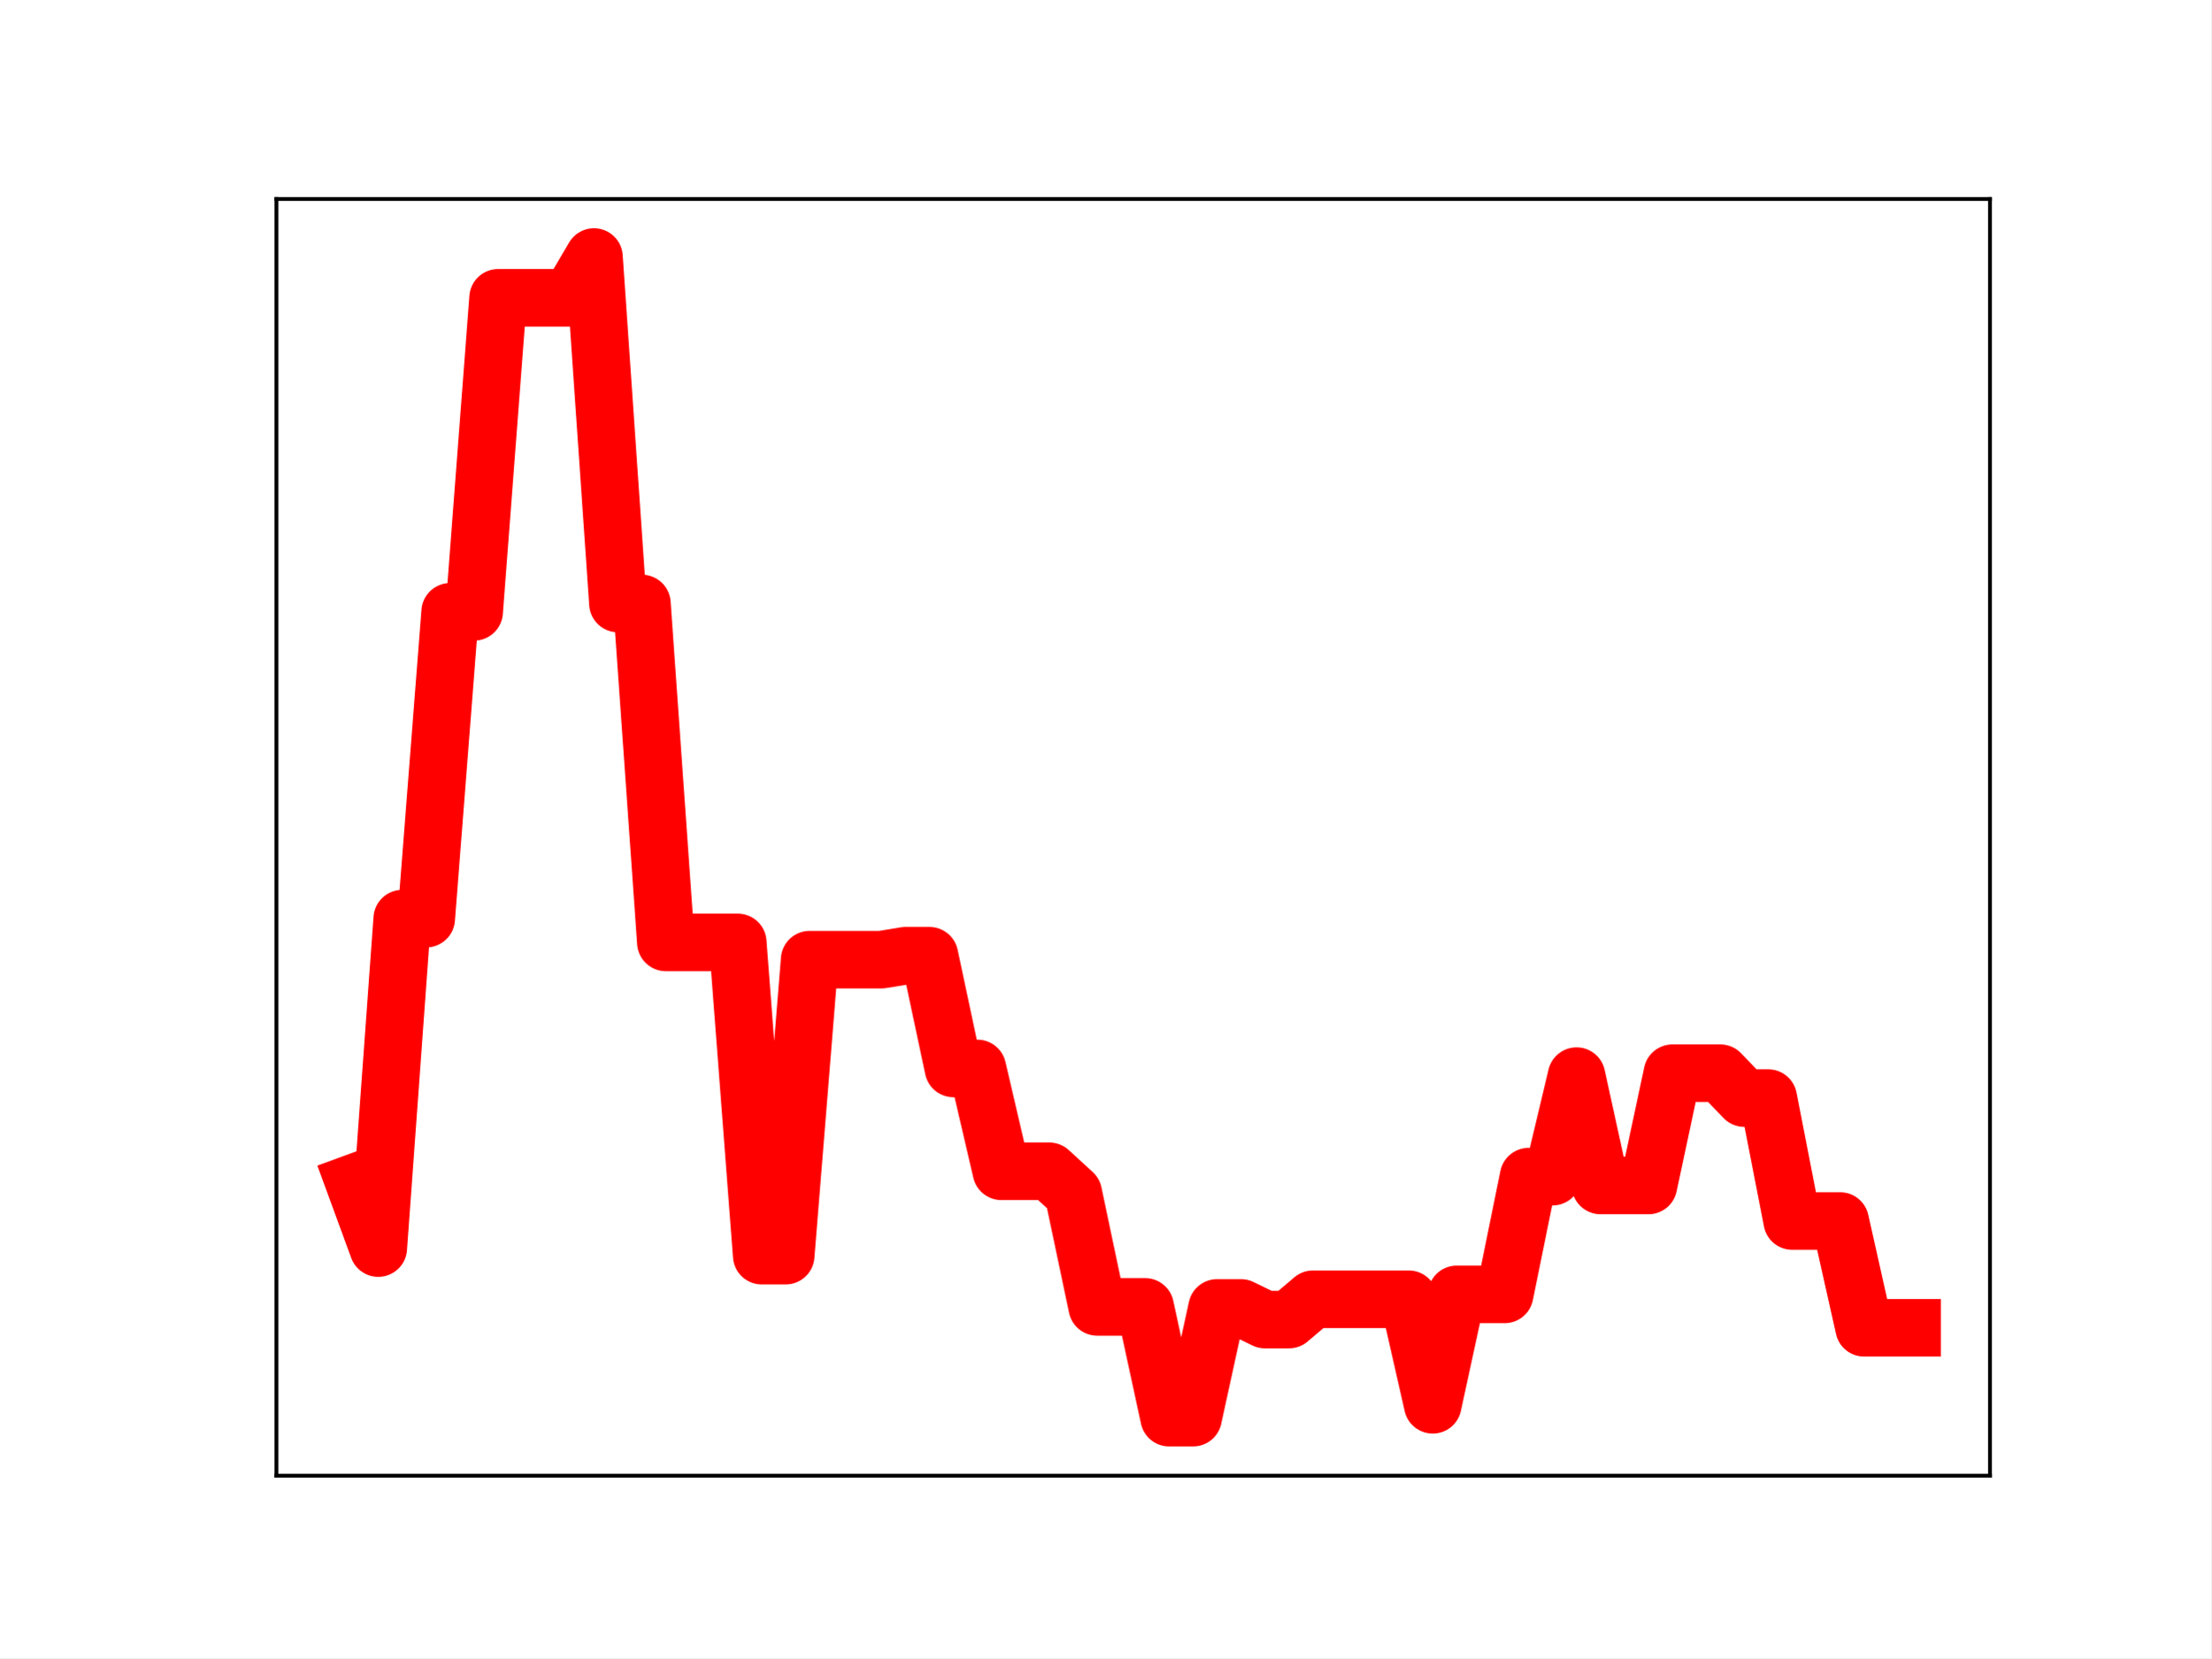
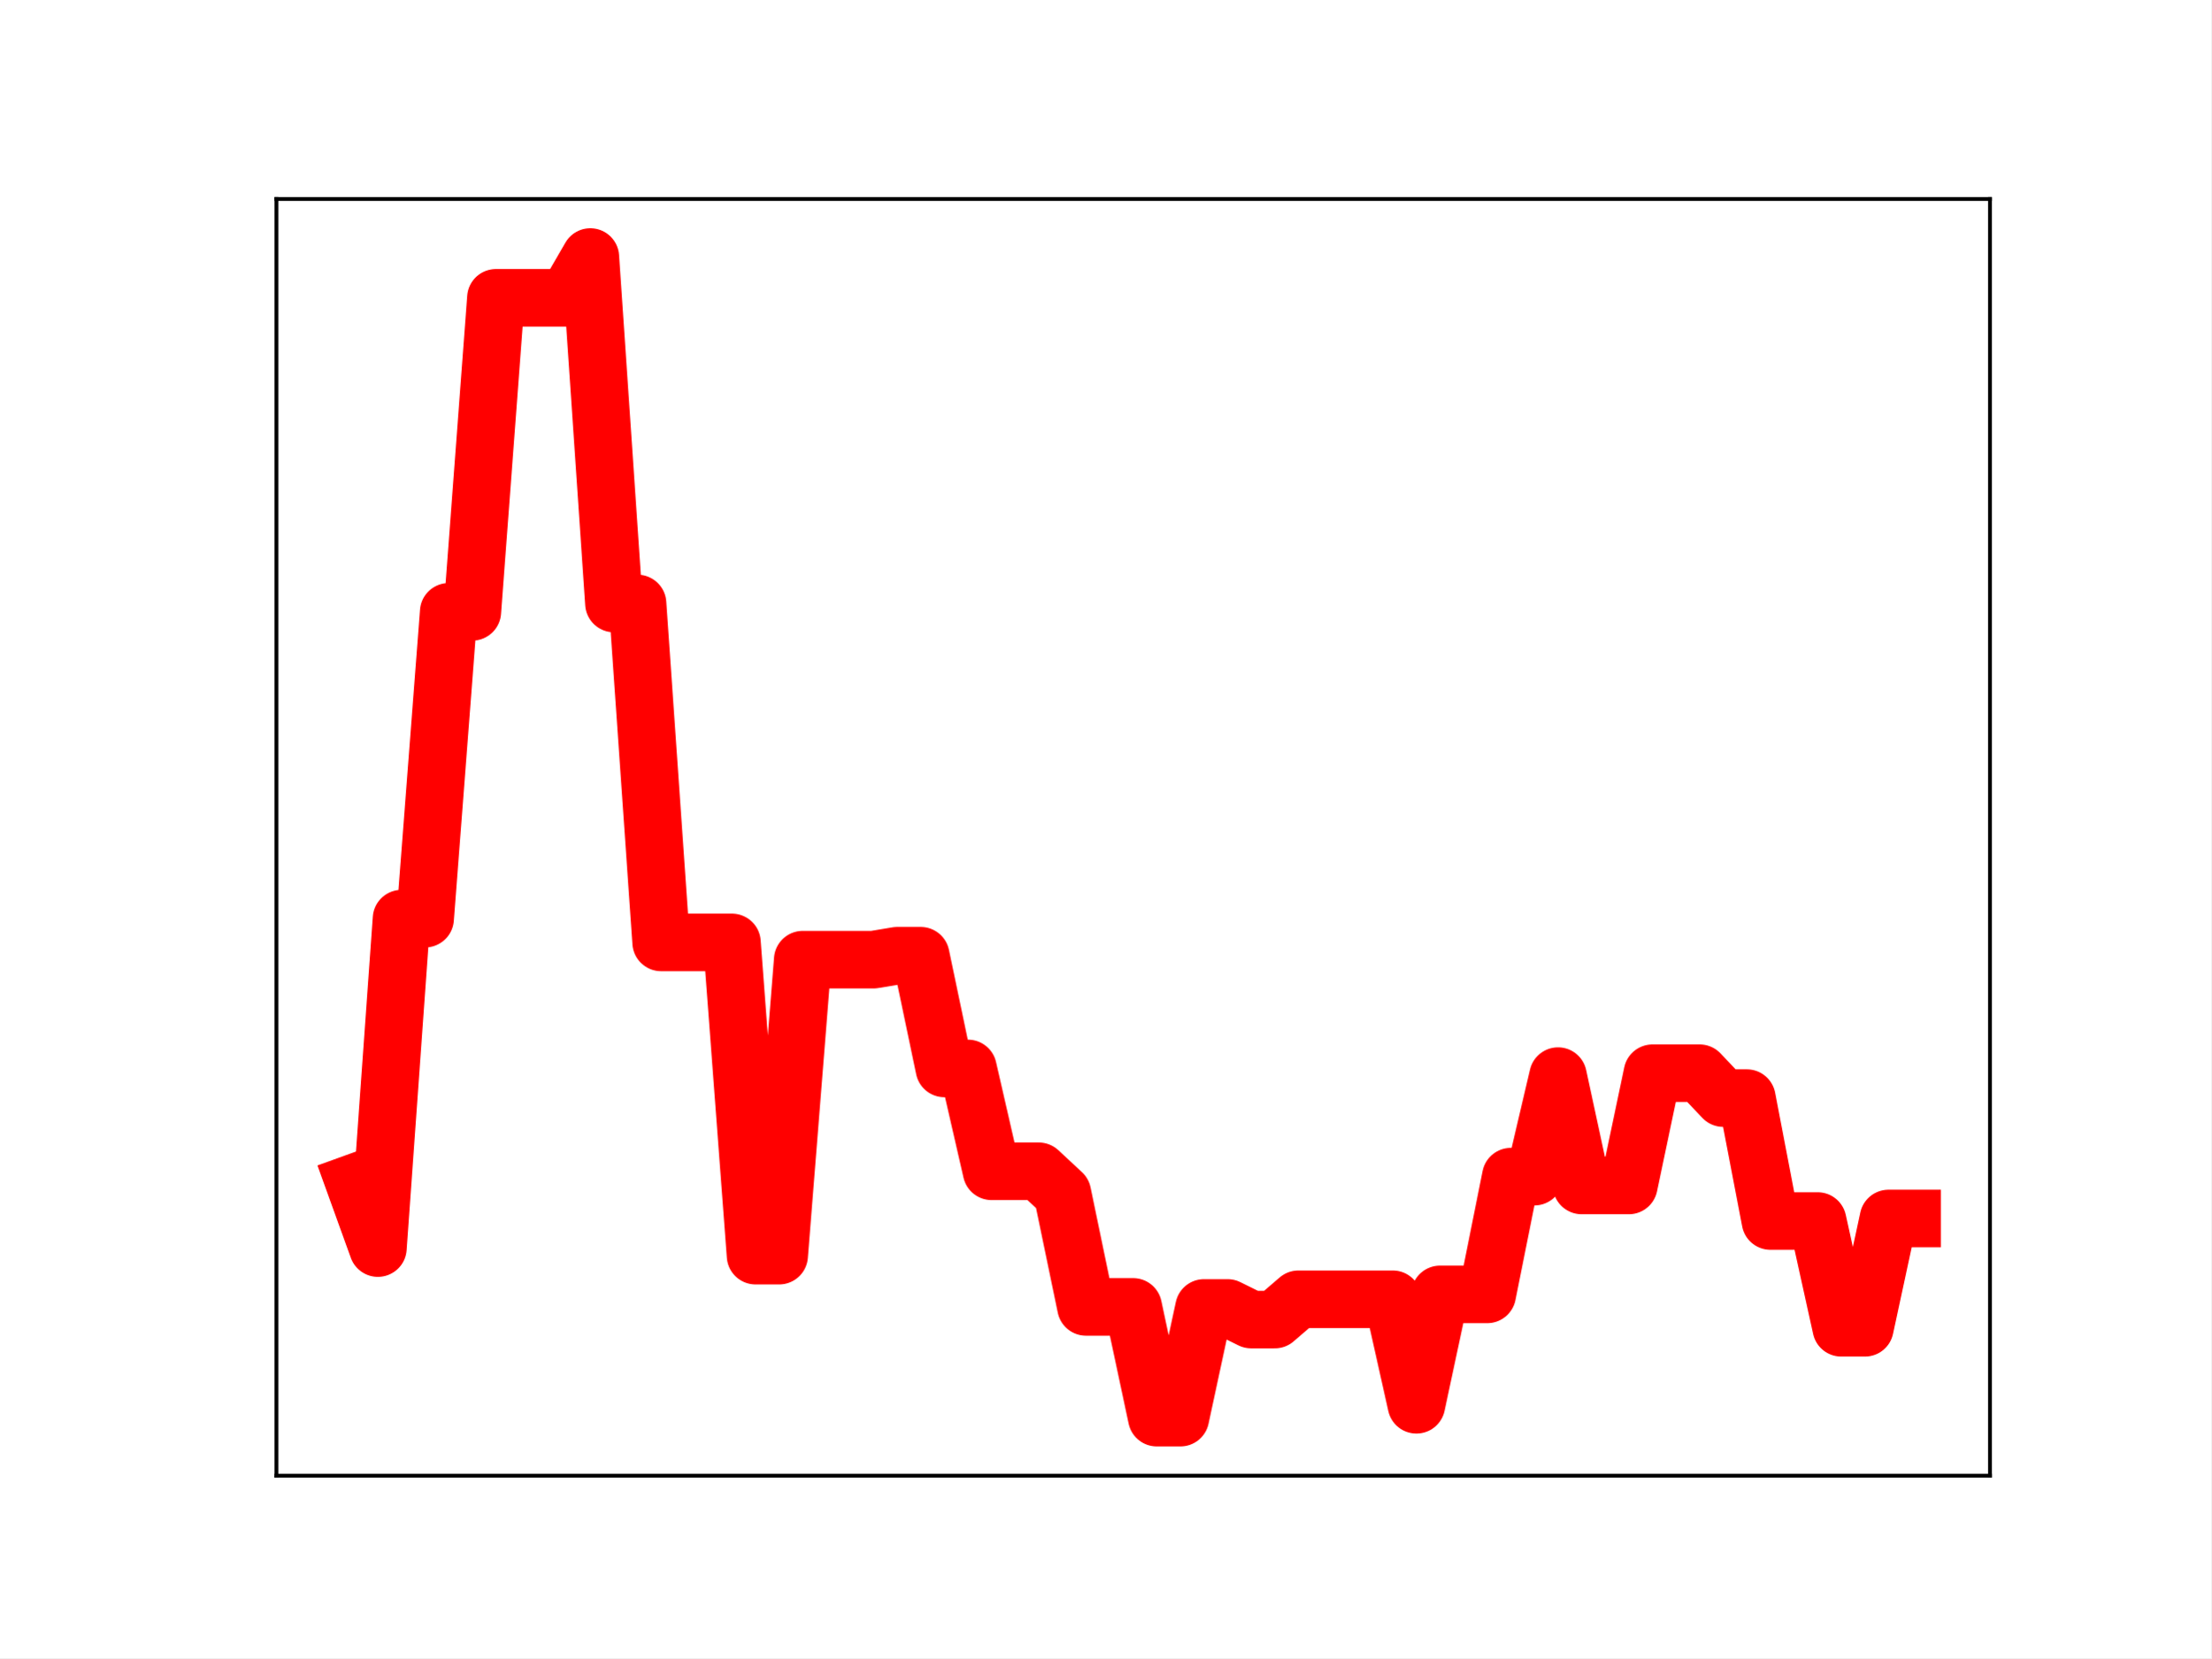
<svg xmlns="http://www.w3.org/2000/svg" xmlns:xlink="http://www.w3.org/1999/xlink" height="345.6pt" version="1.1" viewBox="0 0 460.8 345.6" width="460.8pt">
  <defs>
    <style type="text/css">
*{stroke-linecap:butt;stroke-linejoin:round;}
  </style>
  </defs>
  <g id="figure_1">
    <g id="patch_1">
      <path d="M 0 345.6  L 460.8 345.6  L 460.8 0  L 0 0  z " style="fill:#ffffff;" />
    </g>
    <g id="axes_1">
      <g id="patch_2">
        <path d="M 57.6 307.584  L 414.72 307.584  L 414.72 41.472  L 57.6 41.472  z " style="fill:#ffffff;" />
      </g>
      <g id="line2d_1">
-         <path clip-path="url(#pb6dbb0b6f5)" d="M 73.833 246.526  L 78.827 260.142  L 83.822 191.476  L 88.817 191.476  L 93.811 127.52  L 98.806 127.52  L 103.801 62.072  L 108.796 62.072  L 113.79 62.072  L 118.785 62.072  L 123.78 53.568  L 128.774 125.785  L 133.769 125.785  L 138.764 196.429  L 143.758 196.429  L 148.753 196.429  L 153.748 196.429  L 158.742 261.72  L 163.737 261.72  L 168.732 200.023  L 173.726 200.023  L 178.721 200.023  L 183.716 200.023  L 188.71 199.207  L 193.705 199.207  L 198.7 222.699  L 203.695 222.699  L 208.689 244.135  L 213.684 244.135  L 218.679 244.135  L 223.673 248.713  L 228.668 272.405  L 233.663 272.405  L 238.657 272.405  L 243.652 295.488  L 248.647 295.488  L 253.641 272.62  L 258.636 272.62  L 263.631 275.048  L 268.625 275.048  L 273.62 270.814  L 278.615 270.814  L 283.61 270.814  L 288.604 270.814  L 293.599 270.814  L 298.594 292.807  L 303.588 269.793  L 308.583 269.793  L 313.578 269.793  L 318.572 245.254  L 323.567 245.254  L 328.562 224.299  L 333.556 247.087  L 338.551 247.087  L 343.546 247.087  L 348.54 223.694  L 353.535 223.694  L 358.53 223.694  L 363.524 228.885  L 368.519 228.885  L 373.514 254.507  L 378.509 254.507  L 383.503 254.507  L 388.498 276.762  L 393.493 276.762  L 398.487 276.762  " style="fill:none;stroke:#ff0000;stroke-linecap:square;stroke-width:12;" />
+         <path clip-path="url(#p3d7d39fed3)" d="M 73.833 246.526  L 78.752 260.142  L 83.671 191.476  L 88.59 191.476  L 93.509 127.52  L 98.428 127.52  L 103.347 62.072  L 108.266 62.072  L 113.185 62.072  L 118.104 62.072  L 123.023 53.568  L 127.942 125.785  L 132.861 125.785  L 137.78 196.429  L 142.699 196.429  L 147.618 196.429  L 152.537 196.429  L 157.456 261.72  L 162.375 261.72  L 167.294 200.023  L 172.213 200.023  L 177.132 200.023  L 182.051 200.023  L 186.97 199.207  L 191.889 199.207  L 196.808 222.699  L 201.727 222.699  L 206.646 244.135  L 211.565 244.135  L 216.484 244.135  L 221.403 248.713  L 226.322 272.405  L 231.241 272.405  L 236.16 272.405  L 241.079 295.488  L 245.998 295.488  L 250.917 272.62  L 255.836 272.62  L 260.755 275.048  L 265.674 275.048  L 270.593 270.814  L 275.512 270.814  L 280.431 270.814  L 285.35 270.814  L 290.269 270.814  L 295.188 292.807  L 300.107 269.793  L 305.026 269.793  L 309.945 269.793  L 314.864 245.254  L 319.783 245.254  L 324.702 224.299  L 329.621 247.087  L 334.54 247.087  L 339.459 247.087  L 344.378 223.694  L 349.297 223.694  L 354.216 223.694  L 359.135 228.885  L 364.054 228.885  L 368.973 254.507  L 373.892 254.507  L 378.811 254.507  L 383.73 276.762  L 388.649 276.762  L 393.568 253.974  L 398.487 253.974  " style="fill:none;stroke:#ff0000;stroke-linecap:square;stroke-width:12;" />
        <defs>
-           <path d="M 0 3  C 0.796 3 1.559 2.684 2.121 2.121  C 2.684 1.559 3 0.796 3 0  C 3 -0.796 2.684 -1.559 2.121 -2.121  C 1.559 -2.684 0.796 -3 0 -3  C -0.796 -3 -1.559 -2.684 -2.121 -2.121  C -2.684 -1.559 -3 -0.796 -3 0  C -3 0.796 -2.684 1.559 -2.121 2.121  C -1.559 2.684 -0.796 3 0 3  z " id="m9b6dd08e8d" style="stroke:#ff0000;" />
+           <path d="M 0 3  C 0.796 3 1.559 2.684 2.121 2.121  C 2.684 1.559 3 0.796 3 0  C 3 -0.796 2.684 -1.559 2.121 -2.121  C 1.559 -2.684 0.796 -3 0 -3  C -0.796 -3 -1.559 -2.684 -2.121 -2.121  C -2.684 -1.559 -3 -0.796 -3 0  C -3 0.796 -2.684 1.559 -2.121 2.121  C -1.559 2.684 -0.796 3 0 3  z " id="m52ffff91b7" style="stroke:#ff0000;" />
        </defs>
-         <g clip-path="url(#pb6dbb0b6f5)">
-           <use style="fill:#ff0000;stroke:#ff0000;" x="73.833" xlink:href="#m9b6dd08e8d" y="246.526" />
-           <use style="fill:#ff0000;stroke:#ff0000;" x="78.827" xlink:href="#m9b6dd08e8d" y="260.142" />
-           <use style="fill:#ff0000;stroke:#ff0000;" x="83.822" xlink:href="#m9b6dd08e8d" y="191.476" />
-           <use style="fill:#ff0000;stroke:#ff0000;" x="88.817" xlink:href="#m9b6dd08e8d" y="191.476" />
-           <use style="fill:#ff0000;stroke:#ff0000;" x="93.811" xlink:href="#m9b6dd08e8d" y="127.52" />
-           <use style="fill:#ff0000;stroke:#ff0000;" x="98.806" xlink:href="#m9b6dd08e8d" y="127.52" />
-           <use style="fill:#ff0000;stroke:#ff0000;" x="103.801" xlink:href="#m9b6dd08e8d" y="62.072" />
-           <use style="fill:#ff0000;stroke:#ff0000;" x="108.796" xlink:href="#m9b6dd08e8d" y="62.072" />
-           <use style="fill:#ff0000;stroke:#ff0000;" x="113.79" xlink:href="#m9b6dd08e8d" y="62.072" />
-           <use style="fill:#ff0000;stroke:#ff0000;" x="118.785" xlink:href="#m9b6dd08e8d" y="62.072" />
-           <use style="fill:#ff0000;stroke:#ff0000;" x="123.78" xlink:href="#m9b6dd08e8d" y="53.568" />
-           <use style="fill:#ff0000;stroke:#ff0000;" x="128.774" xlink:href="#m9b6dd08e8d" y="125.785" />
-           <use style="fill:#ff0000;stroke:#ff0000;" x="133.769" xlink:href="#m9b6dd08e8d" y="125.785" />
-           <use style="fill:#ff0000;stroke:#ff0000;" x="138.764" xlink:href="#m9b6dd08e8d" y="196.429" />
-           <use style="fill:#ff0000;stroke:#ff0000;" x="143.758" xlink:href="#m9b6dd08e8d" y="196.429" />
-           <use style="fill:#ff0000;stroke:#ff0000;" x="148.753" xlink:href="#m9b6dd08e8d" y="196.429" />
-           <use style="fill:#ff0000;stroke:#ff0000;" x="153.748" xlink:href="#m9b6dd08e8d" y="196.429" />
-           <use style="fill:#ff0000;stroke:#ff0000;" x="158.742" xlink:href="#m9b6dd08e8d" y="261.72" />
-           <use style="fill:#ff0000;stroke:#ff0000;" x="163.737" xlink:href="#m9b6dd08e8d" y="261.72" />
-           <use style="fill:#ff0000;stroke:#ff0000;" x="168.732" xlink:href="#m9b6dd08e8d" y="200.023" />
-           <use style="fill:#ff0000;stroke:#ff0000;" x="173.726" xlink:href="#m9b6dd08e8d" y="200.023" />
-           <use style="fill:#ff0000;stroke:#ff0000;" x="178.721" xlink:href="#m9b6dd08e8d" y="200.023" />
-           <use style="fill:#ff0000;stroke:#ff0000;" x="183.716" xlink:href="#m9b6dd08e8d" y="200.023" />
-           <use style="fill:#ff0000;stroke:#ff0000;" x="188.71" xlink:href="#m9b6dd08e8d" y="199.207" />
-           <use style="fill:#ff0000;stroke:#ff0000;" x="193.705" xlink:href="#m9b6dd08e8d" y="199.207" />
-           <use style="fill:#ff0000;stroke:#ff0000;" x="198.7" xlink:href="#m9b6dd08e8d" y="222.699" />
-           <use style="fill:#ff0000;stroke:#ff0000;" x="203.695" xlink:href="#m9b6dd08e8d" y="222.699" />
-           <use style="fill:#ff0000;stroke:#ff0000;" x="208.689" xlink:href="#m9b6dd08e8d" y="244.135" />
-           <use style="fill:#ff0000;stroke:#ff0000;" x="213.684" xlink:href="#m9b6dd08e8d" y="244.135" />
-           <use style="fill:#ff0000;stroke:#ff0000;" x="218.679" xlink:href="#m9b6dd08e8d" y="244.135" />
-           <use style="fill:#ff0000;stroke:#ff0000;" x="223.673" xlink:href="#m9b6dd08e8d" y="248.713" />
-           <use style="fill:#ff0000;stroke:#ff0000;" x="228.668" xlink:href="#m9b6dd08e8d" y="272.405" />
-           <use style="fill:#ff0000;stroke:#ff0000;" x="233.663" xlink:href="#m9b6dd08e8d" y="272.405" />
-           <use style="fill:#ff0000;stroke:#ff0000;" x="238.657" xlink:href="#m9b6dd08e8d" y="272.405" />
-           <use style="fill:#ff0000;stroke:#ff0000;" x="243.652" xlink:href="#m9b6dd08e8d" y="295.488" />
-           <use style="fill:#ff0000;stroke:#ff0000;" x="248.647" xlink:href="#m9b6dd08e8d" y="295.488" />
-           <use style="fill:#ff0000;stroke:#ff0000;" x="253.641" xlink:href="#m9b6dd08e8d" y="272.62" />
-           <use style="fill:#ff0000;stroke:#ff0000;" x="258.636" xlink:href="#m9b6dd08e8d" y="272.62" />
-           <use style="fill:#ff0000;stroke:#ff0000;" x="263.631" xlink:href="#m9b6dd08e8d" y="275.048" />
-           <use style="fill:#ff0000;stroke:#ff0000;" x="268.625" xlink:href="#m9b6dd08e8d" y="275.048" />
-           <use style="fill:#ff0000;stroke:#ff0000;" x="273.62" xlink:href="#m9b6dd08e8d" y="270.814" />
-           <use style="fill:#ff0000;stroke:#ff0000;" x="278.615" xlink:href="#m9b6dd08e8d" y="270.814" />
-           <use style="fill:#ff0000;stroke:#ff0000;" x="283.61" xlink:href="#m9b6dd08e8d" y="270.814" />
-           <use style="fill:#ff0000;stroke:#ff0000;" x="288.604" xlink:href="#m9b6dd08e8d" y="270.814" />
-           <use style="fill:#ff0000;stroke:#ff0000;" x="293.599" xlink:href="#m9b6dd08e8d" y="270.814" />
-           <use style="fill:#ff0000;stroke:#ff0000;" x="298.594" xlink:href="#m9b6dd08e8d" y="292.807" />
-           <use style="fill:#ff0000;stroke:#ff0000;" x="303.588" xlink:href="#m9b6dd08e8d" y="269.793" />
-           <use style="fill:#ff0000;stroke:#ff0000;" x="308.583" xlink:href="#m9b6dd08e8d" y="269.793" />
-           <use style="fill:#ff0000;stroke:#ff0000;" x="313.578" xlink:href="#m9b6dd08e8d" y="269.793" />
-           <use style="fill:#ff0000;stroke:#ff0000;" x="318.572" xlink:href="#m9b6dd08e8d" y="245.254" />
-           <use style="fill:#ff0000;stroke:#ff0000;" x="323.567" xlink:href="#m9b6dd08e8d" y="245.254" />
-           <use style="fill:#ff0000;stroke:#ff0000;" x="328.562" xlink:href="#m9b6dd08e8d" y="224.299" />
-           <use style="fill:#ff0000;stroke:#ff0000;" x="333.556" xlink:href="#m9b6dd08e8d" y="247.087" />
-           <use style="fill:#ff0000;stroke:#ff0000;" x="338.551" xlink:href="#m9b6dd08e8d" y="247.087" />
-           <use style="fill:#ff0000;stroke:#ff0000;" x="343.546" xlink:href="#m9b6dd08e8d" y="247.087" />
-           <use style="fill:#ff0000;stroke:#ff0000;" x="348.54" xlink:href="#m9b6dd08e8d" y="223.694" />
-           <use style="fill:#ff0000;stroke:#ff0000;" x="353.535" xlink:href="#m9b6dd08e8d" y="223.694" />
-           <use style="fill:#ff0000;stroke:#ff0000;" x="358.53" xlink:href="#m9b6dd08e8d" y="223.694" />
-           <use style="fill:#ff0000;stroke:#ff0000;" x="363.524" xlink:href="#m9b6dd08e8d" y="228.885" />
-           <use style="fill:#ff0000;stroke:#ff0000;" x="368.519" xlink:href="#m9b6dd08e8d" y="228.885" />
-           <use style="fill:#ff0000;stroke:#ff0000;" x="373.514" xlink:href="#m9b6dd08e8d" y="254.507" />
-           <use style="fill:#ff0000;stroke:#ff0000;" x="378.509" xlink:href="#m9b6dd08e8d" y="254.507" />
-           <use style="fill:#ff0000;stroke:#ff0000;" x="383.503" xlink:href="#m9b6dd08e8d" y="254.507" />
-           <use style="fill:#ff0000;stroke:#ff0000;" x="388.498" xlink:href="#m9b6dd08e8d" y="276.762" />
-           <use style="fill:#ff0000;stroke:#ff0000;" x="393.493" xlink:href="#m9b6dd08e8d" y="276.762" />
-           <use style="fill:#ff0000;stroke:#ff0000;" x="398.487" xlink:href="#m9b6dd08e8d" y="276.762" />
+         <g clip-path="url(#p3d7d39fed3)">
+           <use style="fill:#ff0000;stroke:#ff0000;" x="73.833" xlink:href="#m52ffff91b7" y="246.526" />
+           <use style="fill:#ff0000;stroke:#ff0000;" x="78.752" xlink:href="#m52ffff91b7" y="260.142" />
+           <use style="fill:#ff0000;stroke:#ff0000;" x="83.671" xlink:href="#m52ffff91b7" y="191.476" />
+           <use style="fill:#ff0000;stroke:#ff0000;" x="88.59" xlink:href="#m52ffff91b7" y="191.476" />
+           <use style="fill:#ff0000;stroke:#ff0000;" x="93.509" xlink:href="#m52ffff91b7" y="127.52" />
+           <use style="fill:#ff0000;stroke:#ff0000;" x="98.428" xlink:href="#m52ffff91b7" y="127.52" />
+           <use style="fill:#ff0000;stroke:#ff0000;" x="103.347" xlink:href="#m52ffff91b7" y="62.072" />
+           <use style="fill:#ff0000;stroke:#ff0000;" x="108.266" xlink:href="#m52ffff91b7" y="62.072" />
+           <use style="fill:#ff0000;stroke:#ff0000;" x="113.185" xlink:href="#m52ffff91b7" y="62.072" />
+           <use style="fill:#ff0000;stroke:#ff0000;" x="118.104" xlink:href="#m52ffff91b7" y="62.072" />
+           <use style="fill:#ff0000;stroke:#ff0000;" x="123.023" xlink:href="#m52ffff91b7" y="53.568" />
+           <use style="fill:#ff0000;stroke:#ff0000;" x="127.942" xlink:href="#m52ffff91b7" y="125.785" />
+           <use style="fill:#ff0000;stroke:#ff0000;" x="132.861" xlink:href="#m52ffff91b7" y="125.785" />
+           <use style="fill:#ff0000;stroke:#ff0000;" x="137.78" xlink:href="#m52ffff91b7" y="196.429" />
+           <use style="fill:#ff0000;stroke:#ff0000;" x="142.699" xlink:href="#m52ffff91b7" y="196.429" />
+           <use style="fill:#ff0000;stroke:#ff0000;" x="147.618" xlink:href="#m52ffff91b7" y="196.429" />
+           <use style="fill:#ff0000;stroke:#ff0000;" x="152.537" xlink:href="#m52ffff91b7" y="196.429" />
+           <use style="fill:#ff0000;stroke:#ff0000;" x="157.456" xlink:href="#m52ffff91b7" y="261.72" />
+           <use style="fill:#ff0000;stroke:#ff0000;" x="162.375" xlink:href="#m52ffff91b7" y="261.72" />
+           <use style="fill:#ff0000;stroke:#ff0000;" x="167.294" xlink:href="#m52ffff91b7" y="200.023" />
+           <use style="fill:#ff0000;stroke:#ff0000;" x="172.213" xlink:href="#m52ffff91b7" y="200.023" />
+           <use style="fill:#ff0000;stroke:#ff0000;" x="177.132" xlink:href="#m52ffff91b7" y="200.023" />
+           <use style="fill:#ff0000;stroke:#ff0000;" x="182.051" xlink:href="#m52ffff91b7" y="200.023" />
+           <use style="fill:#ff0000;stroke:#ff0000;" x="186.97" xlink:href="#m52ffff91b7" y="199.207" />
+           <use style="fill:#ff0000;stroke:#ff0000;" x="191.889" xlink:href="#m52ffff91b7" y="199.207" />
+           <use style="fill:#ff0000;stroke:#ff0000;" x="196.808" xlink:href="#m52ffff91b7" y="222.699" />
+           <use style="fill:#ff0000;stroke:#ff0000;" x="201.727" xlink:href="#m52ffff91b7" y="222.699" />
+           <use style="fill:#ff0000;stroke:#ff0000;" x="206.646" xlink:href="#m52ffff91b7" y="244.135" />
+           <use style="fill:#ff0000;stroke:#ff0000;" x="211.565" xlink:href="#m52ffff91b7" y="244.135" />
+           <use style="fill:#ff0000;stroke:#ff0000;" x="216.484" xlink:href="#m52ffff91b7" y="244.135" />
+           <use style="fill:#ff0000;stroke:#ff0000;" x="221.403" xlink:href="#m52ffff91b7" y="248.713" />
+           <use style="fill:#ff0000;stroke:#ff0000;" x="226.322" xlink:href="#m52ffff91b7" y="272.405" />
+           <use style="fill:#ff0000;stroke:#ff0000;" x="231.241" xlink:href="#m52ffff91b7" y="272.405" />
+           <use style="fill:#ff0000;stroke:#ff0000;" x="236.16" xlink:href="#m52ffff91b7" y="272.405" />
+           <use style="fill:#ff0000;stroke:#ff0000;" x="241.079" xlink:href="#m52ffff91b7" y="295.488" />
+           <use style="fill:#ff0000;stroke:#ff0000;" x="245.998" xlink:href="#m52ffff91b7" y="295.488" />
+           <use style="fill:#ff0000;stroke:#ff0000;" x="250.917" xlink:href="#m52ffff91b7" y="272.62" />
+           <use style="fill:#ff0000;stroke:#ff0000;" x="255.836" xlink:href="#m52ffff91b7" y="272.62" />
+           <use style="fill:#ff0000;stroke:#ff0000;" x="260.755" xlink:href="#m52ffff91b7" y="275.048" />
+           <use style="fill:#ff0000;stroke:#ff0000;" x="265.674" xlink:href="#m52ffff91b7" y="275.048" />
+           <use style="fill:#ff0000;stroke:#ff0000;" x="270.593" xlink:href="#m52ffff91b7" y="270.814" />
+           <use style="fill:#ff0000;stroke:#ff0000;" x="275.512" xlink:href="#m52ffff91b7" y="270.814" />
+           <use style="fill:#ff0000;stroke:#ff0000;" x="280.431" xlink:href="#m52ffff91b7" y="270.814" />
+           <use style="fill:#ff0000;stroke:#ff0000;" x="285.35" xlink:href="#m52ffff91b7" y="270.814" />
+           <use style="fill:#ff0000;stroke:#ff0000;" x="290.269" xlink:href="#m52ffff91b7" y="270.814" />
+           <use style="fill:#ff0000;stroke:#ff0000;" x="295.188" xlink:href="#m52ffff91b7" y="292.807" />
+           <use style="fill:#ff0000;stroke:#ff0000;" x="300.107" xlink:href="#m52ffff91b7" y="269.793" />
+           <use style="fill:#ff0000;stroke:#ff0000;" x="305.026" xlink:href="#m52ffff91b7" y="269.793" />
+           <use style="fill:#ff0000;stroke:#ff0000;" x="309.945" xlink:href="#m52ffff91b7" y="269.793" />
+           <use style="fill:#ff0000;stroke:#ff0000;" x="314.864" xlink:href="#m52ffff91b7" y="245.254" />
+           <use style="fill:#ff0000;stroke:#ff0000;" x="319.783" xlink:href="#m52ffff91b7" y="245.254" />
+           <use style="fill:#ff0000;stroke:#ff0000;" x="324.702" xlink:href="#m52ffff91b7" y="224.299" />
+           <use style="fill:#ff0000;stroke:#ff0000;" x="329.621" xlink:href="#m52ffff91b7" y="247.087" />
+           <use style="fill:#ff0000;stroke:#ff0000;" x="334.54" xlink:href="#m52ffff91b7" y="247.087" />
+           <use style="fill:#ff0000;stroke:#ff0000;" x="339.459" xlink:href="#m52ffff91b7" y="247.087" />
+           <use style="fill:#ff0000;stroke:#ff0000;" x="344.378" xlink:href="#m52ffff91b7" y="223.694" />
+           <use style="fill:#ff0000;stroke:#ff0000;" x="349.297" xlink:href="#m52ffff91b7" y="223.694" />
+           <use style="fill:#ff0000;stroke:#ff0000;" x="354.216" xlink:href="#m52ffff91b7" y="223.694" />
+           <use style="fill:#ff0000;stroke:#ff0000;" x="359.135" xlink:href="#m52ffff91b7" y="228.885" />
+           <use style="fill:#ff0000;stroke:#ff0000;" x="364.054" xlink:href="#m52ffff91b7" y="228.885" />
+           <use style="fill:#ff0000;stroke:#ff0000;" x="368.973" xlink:href="#m52ffff91b7" y="254.507" />
+           <use style="fill:#ff0000;stroke:#ff0000;" x="373.892" xlink:href="#m52ffff91b7" y="254.507" />
+           <use style="fill:#ff0000;stroke:#ff0000;" x="378.811" xlink:href="#m52ffff91b7" y="254.507" />
+           <use style="fill:#ff0000;stroke:#ff0000;" x="383.73" xlink:href="#m52ffff91b7" y="276.762" />
+           <use style="fill:#ff0000;stroke:#ff0000;" x="388.649" xlink:href="#m52ffff91b7" y="276.762" />
+           <use style="fill:#ff0000;stroke:#ff0000;" x="393.568" xlink:href="#m52ffff91b7" y="253.974" />
+           <use style="fill:#ff0000;stroke:#ff0000;" x="398.487" xlink:href="#m52ffff91b7" y="253.974" />
        </g>
      </g>
      <g id="patch_3">
        <path d="M 57.6 307.584  L 57.6 41.472  " style="fill:none;stroke:#000000;stroke-linecap:square;stroke-linejoin:miter;stroke-width:0.8;" />
      </g>
      <g id="patch_4">
        <path d="M 414.72 307.584  L 414.72 41.472  " style="fill:none;stroke:#000000;stroke-linecap:square;stroke-linejoin:miter;stroke-width:0.8;" />
      </g>
      <g id="patch_5">
        <path d="M 57.6 307.584  L 414.72 307.584  " style="fill:none;stroke:#000000;stroke-linecap:square;stroke-linejoin:miter;stroke-width:0.8;" />
      </g>
      <g id="patch_6">
        <path d="M 57.6 41.472  L 414.72 41.472  " style="fill:none;stroke:#000000;stroke-linecap:square;stroke-linejoin:miter;stroke-width:0.8;" />
      </g>
    </g>
  </g>
  <defs>
-     <clipPath id="pb6dbb0b6f5">
+     <clipPath id="p3d7d39fed3">
      <rect height="266.112" width="357.12" x="57.6" y="41.472" />
    </clipPath>
  </defs>
</svg>
